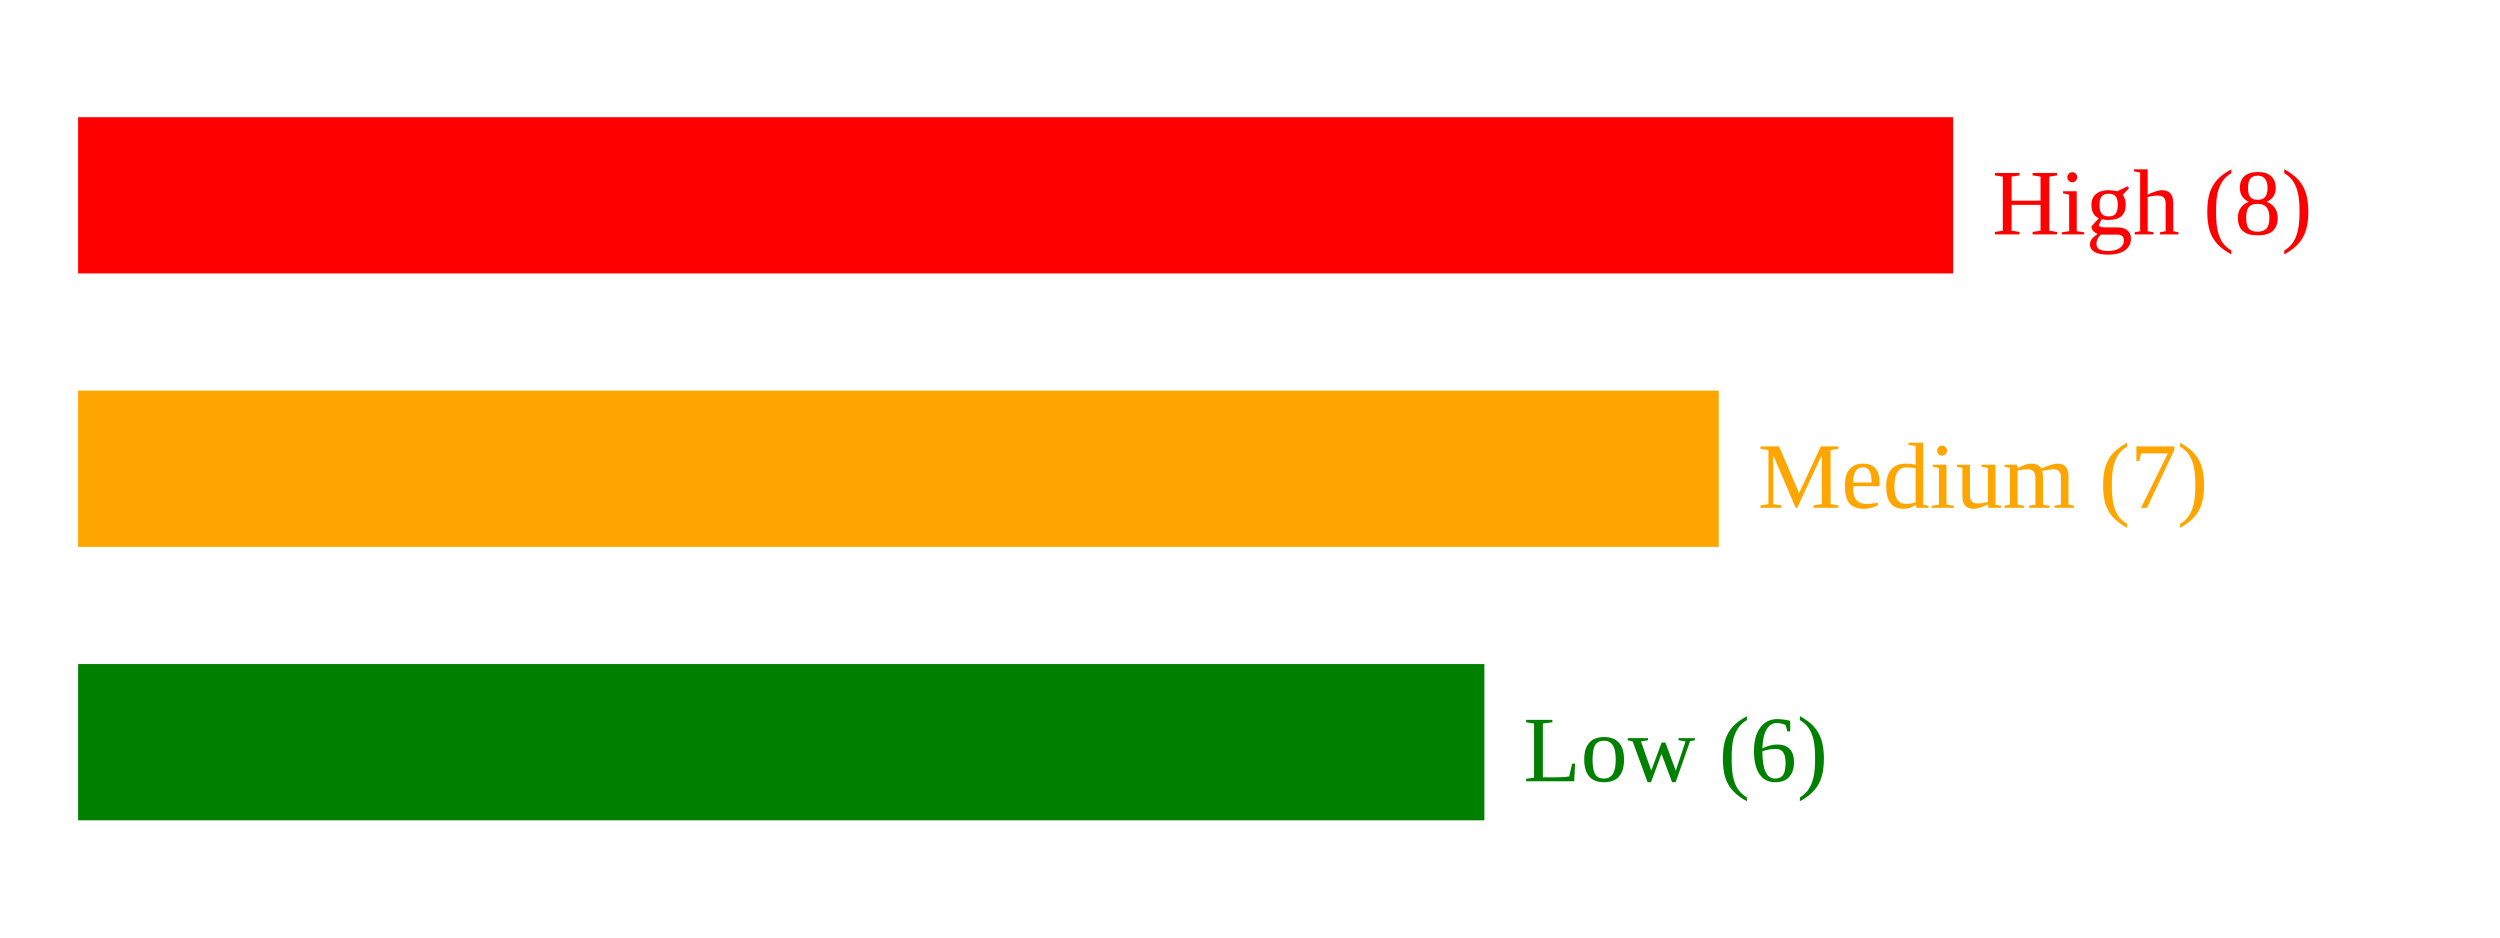
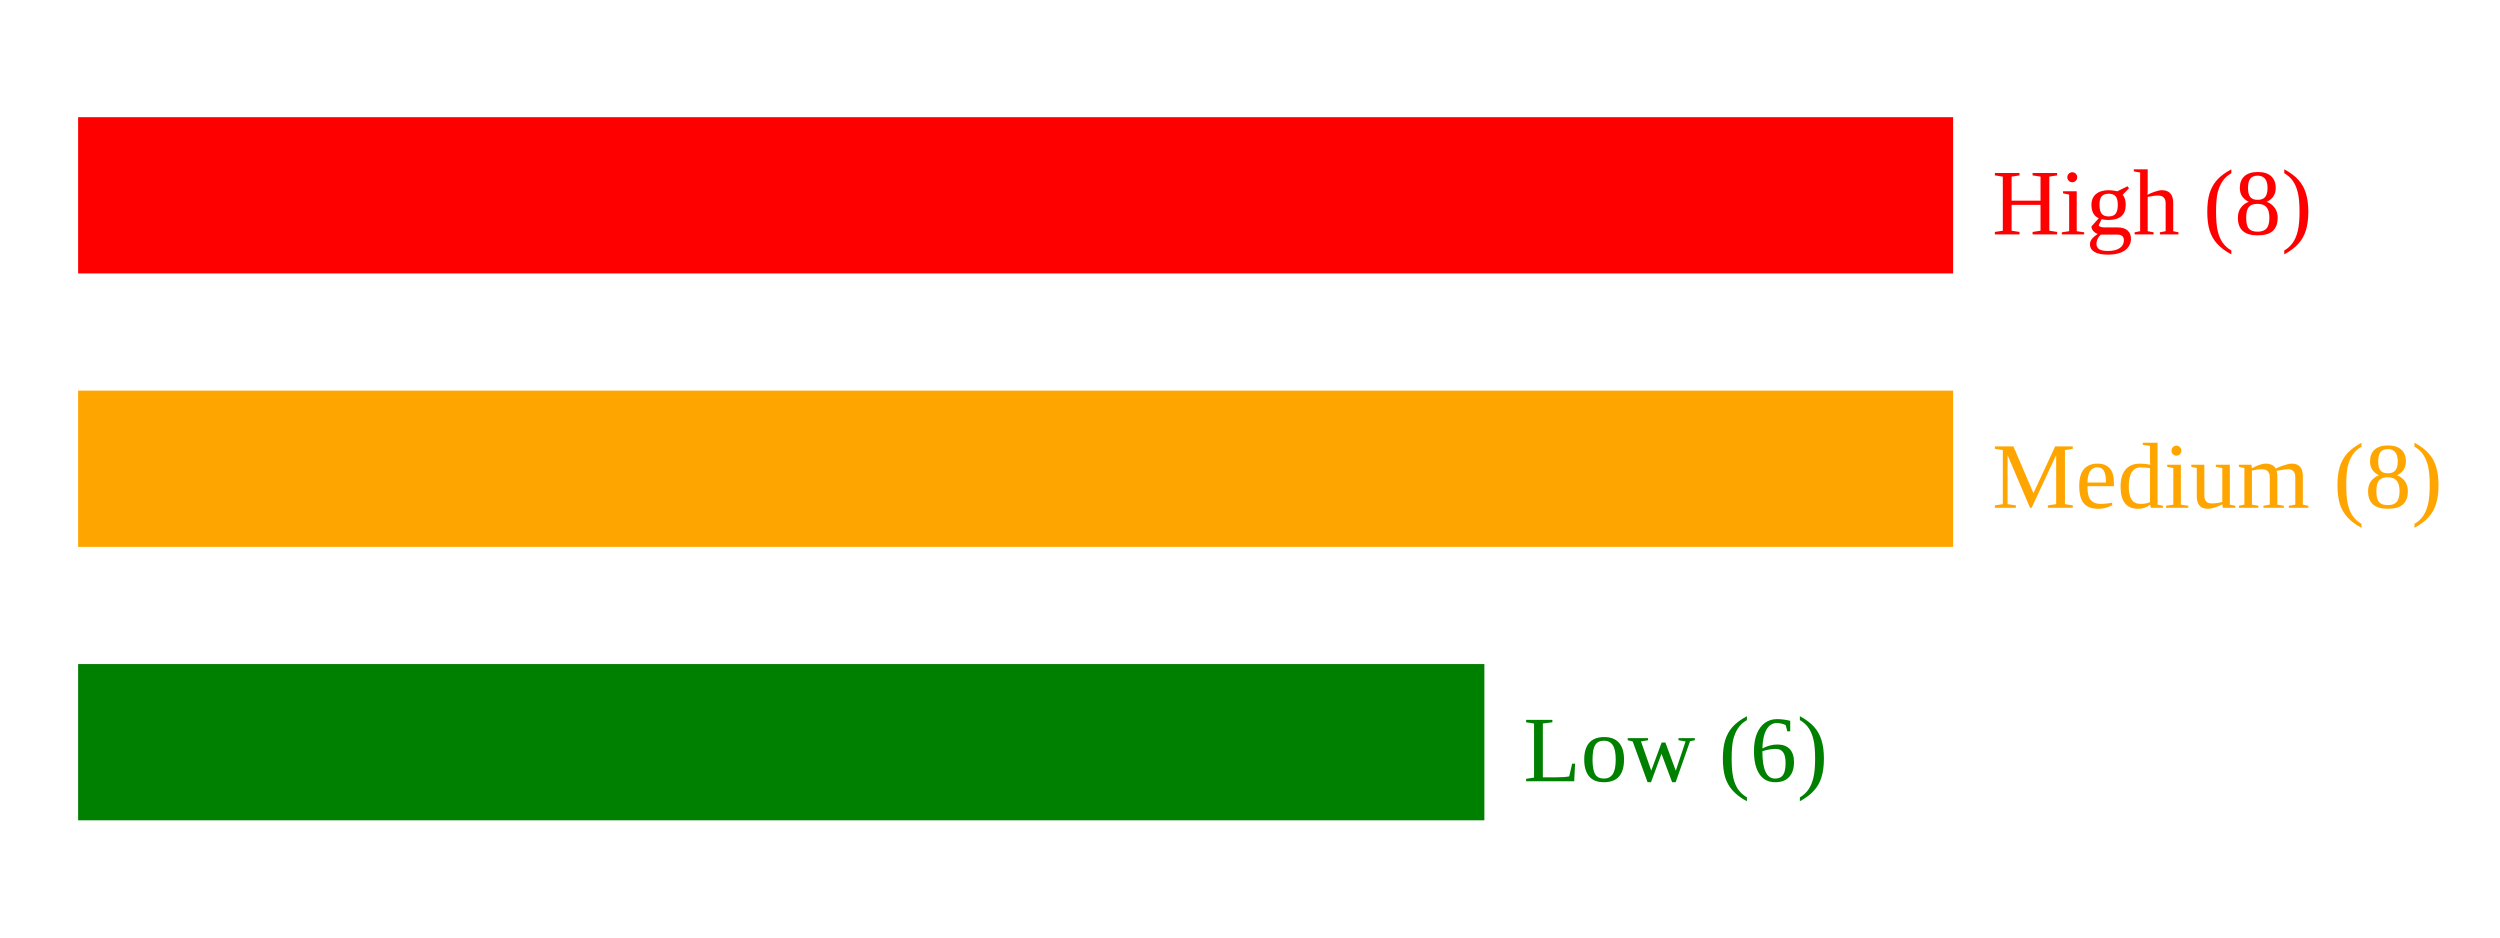
<svg xmlns="http://www.w3.org/2000/svg" width="320" height="120">
  <rect x="10" y="15" width="240" height="20" fill="red" />
  <text x="255" y="30" fill="red">High (8)</text>
-   <rect x="10" y="50" width="210" height="20" fill="orange" />
-   <text x="225" y="65" fill="orange">Medium (7)</text>
+   <rect x="10" y="50" width="240" height="20" fill="orange" />
+   <text x="255" y="65" fill="orange">Medium (8)</text>
  <rect x="10" y="85" width="180" height="20" fill="green" />
  <text x="195" y="100" fill="green">Low (6)</text>
</svg>
